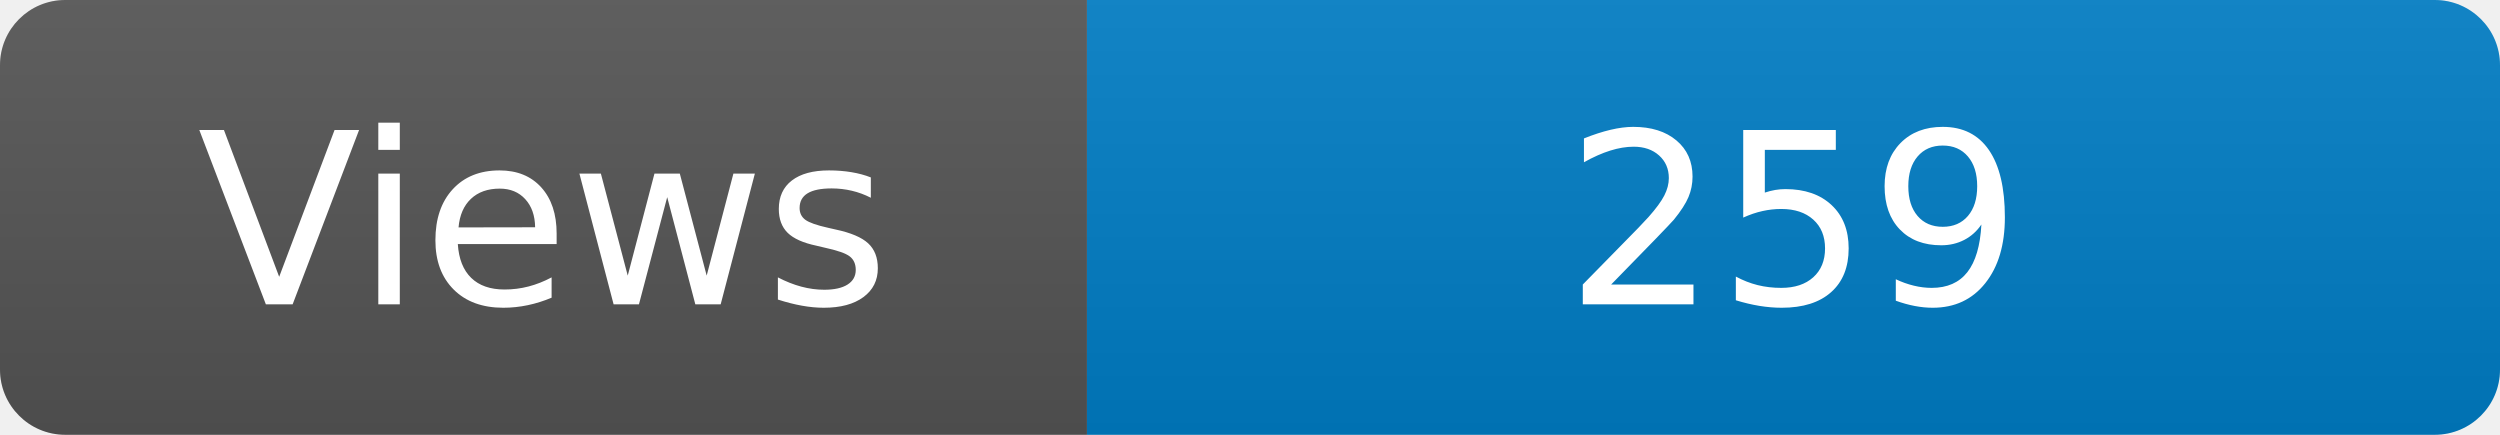
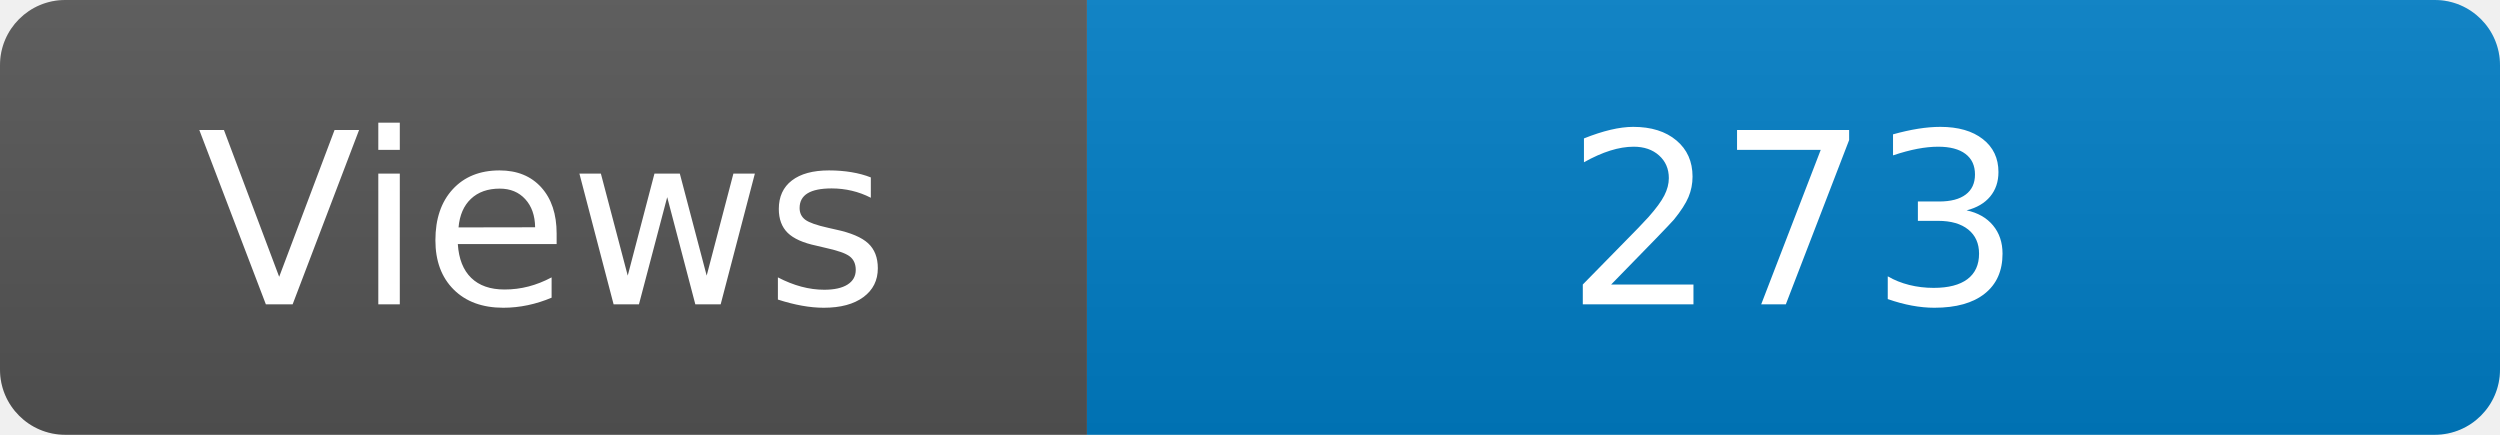
<svg xmlns="http://www.w3.org/2000/svg" width="115" height="20" role="img" aria-label="Maintained?: yes">
  <linearGradient id="s" x2="0" y2="100%">
    <stop offset="0" stop-color="#bbb" stop-opacity=".1" />
    <stop offset="1" stop-opacity=".1" />
  </linearGradient>
  <clipPath id="r">
    <rect width="115" height="20" rx="3" fill="#fff" />
  </clipPath>
  <g clip-path="url(#r)">
    <rect width="50" height="20" fill="#555" />
    <rect x="50" width="160" height="20" fill="#007ec6" />
    <rect width="115" height="20" fill="url(#s)" />
  </g>
  <g fill="#fff" text-anchor="middle" font-family="Verdana,Geneva,DejaVu Sans,sans-serif" font-size="110">
    <text x="250" y="140" transform="scale(.1)" fill="#fff">Views</text>
-     <text x="825" y="140" transform="scale(.1)" fill="#fff">259</text>
+     <text x="825" y="140" transform="scale(.1)" fill="#fff">273</text>
  </g>
</svg>
